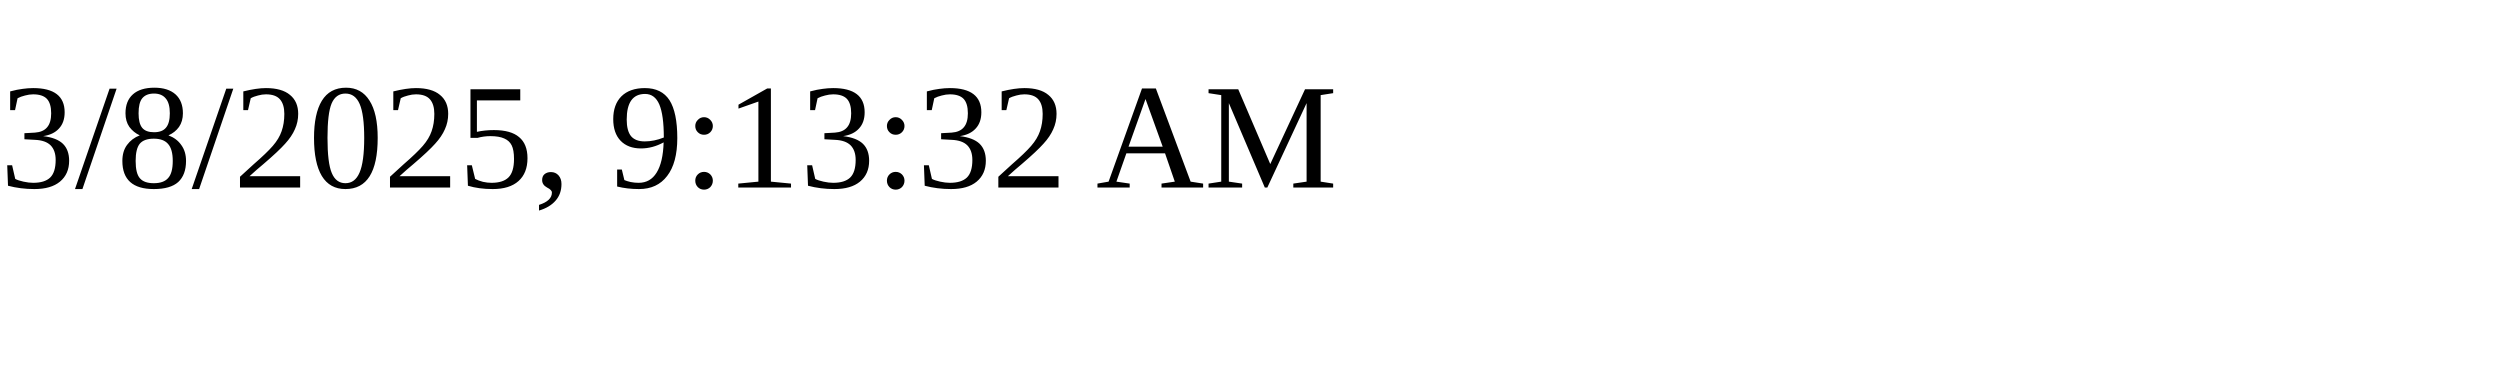
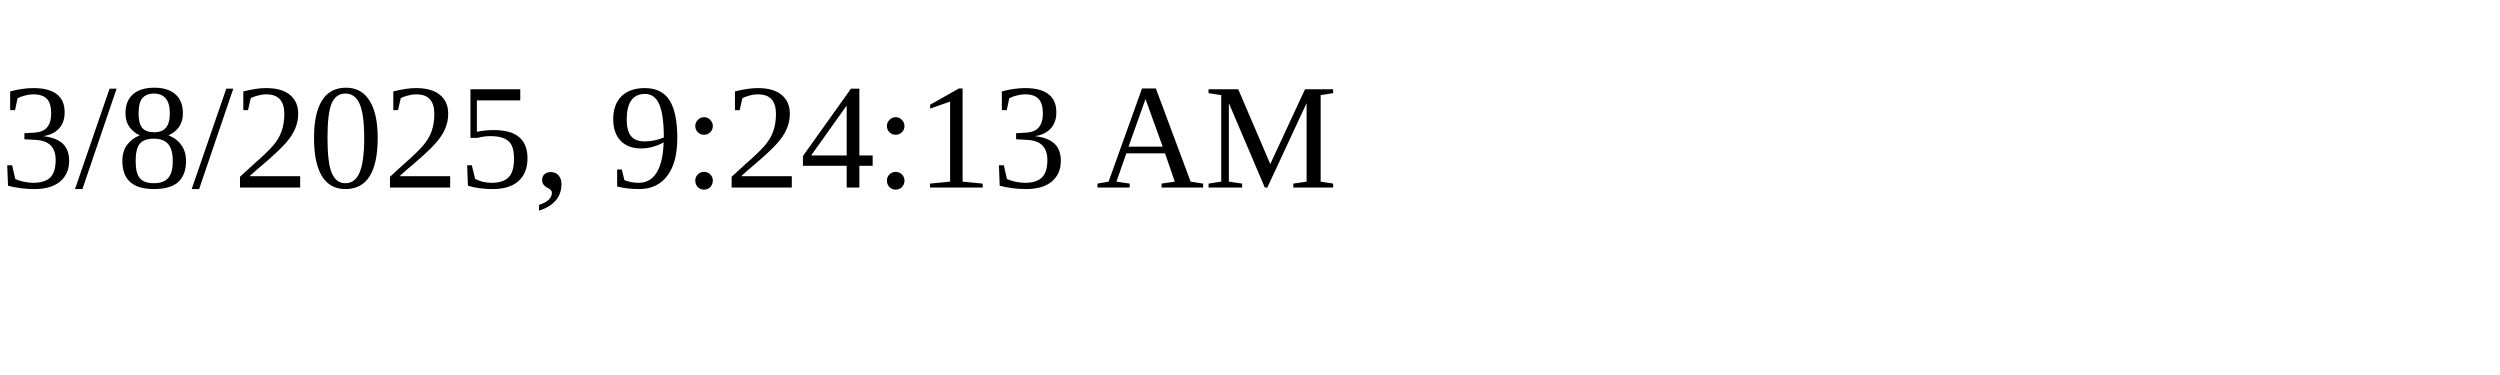
<svg xmlns="http://www.w3.org/2000/svg" height="30" width="200">
-   <text x="0" y="15">3/8/2025, 9:13:32 AM</text>
+   <text x="0" y="15">3/8/2025, 9:24:13 AM</text>
</svg>
